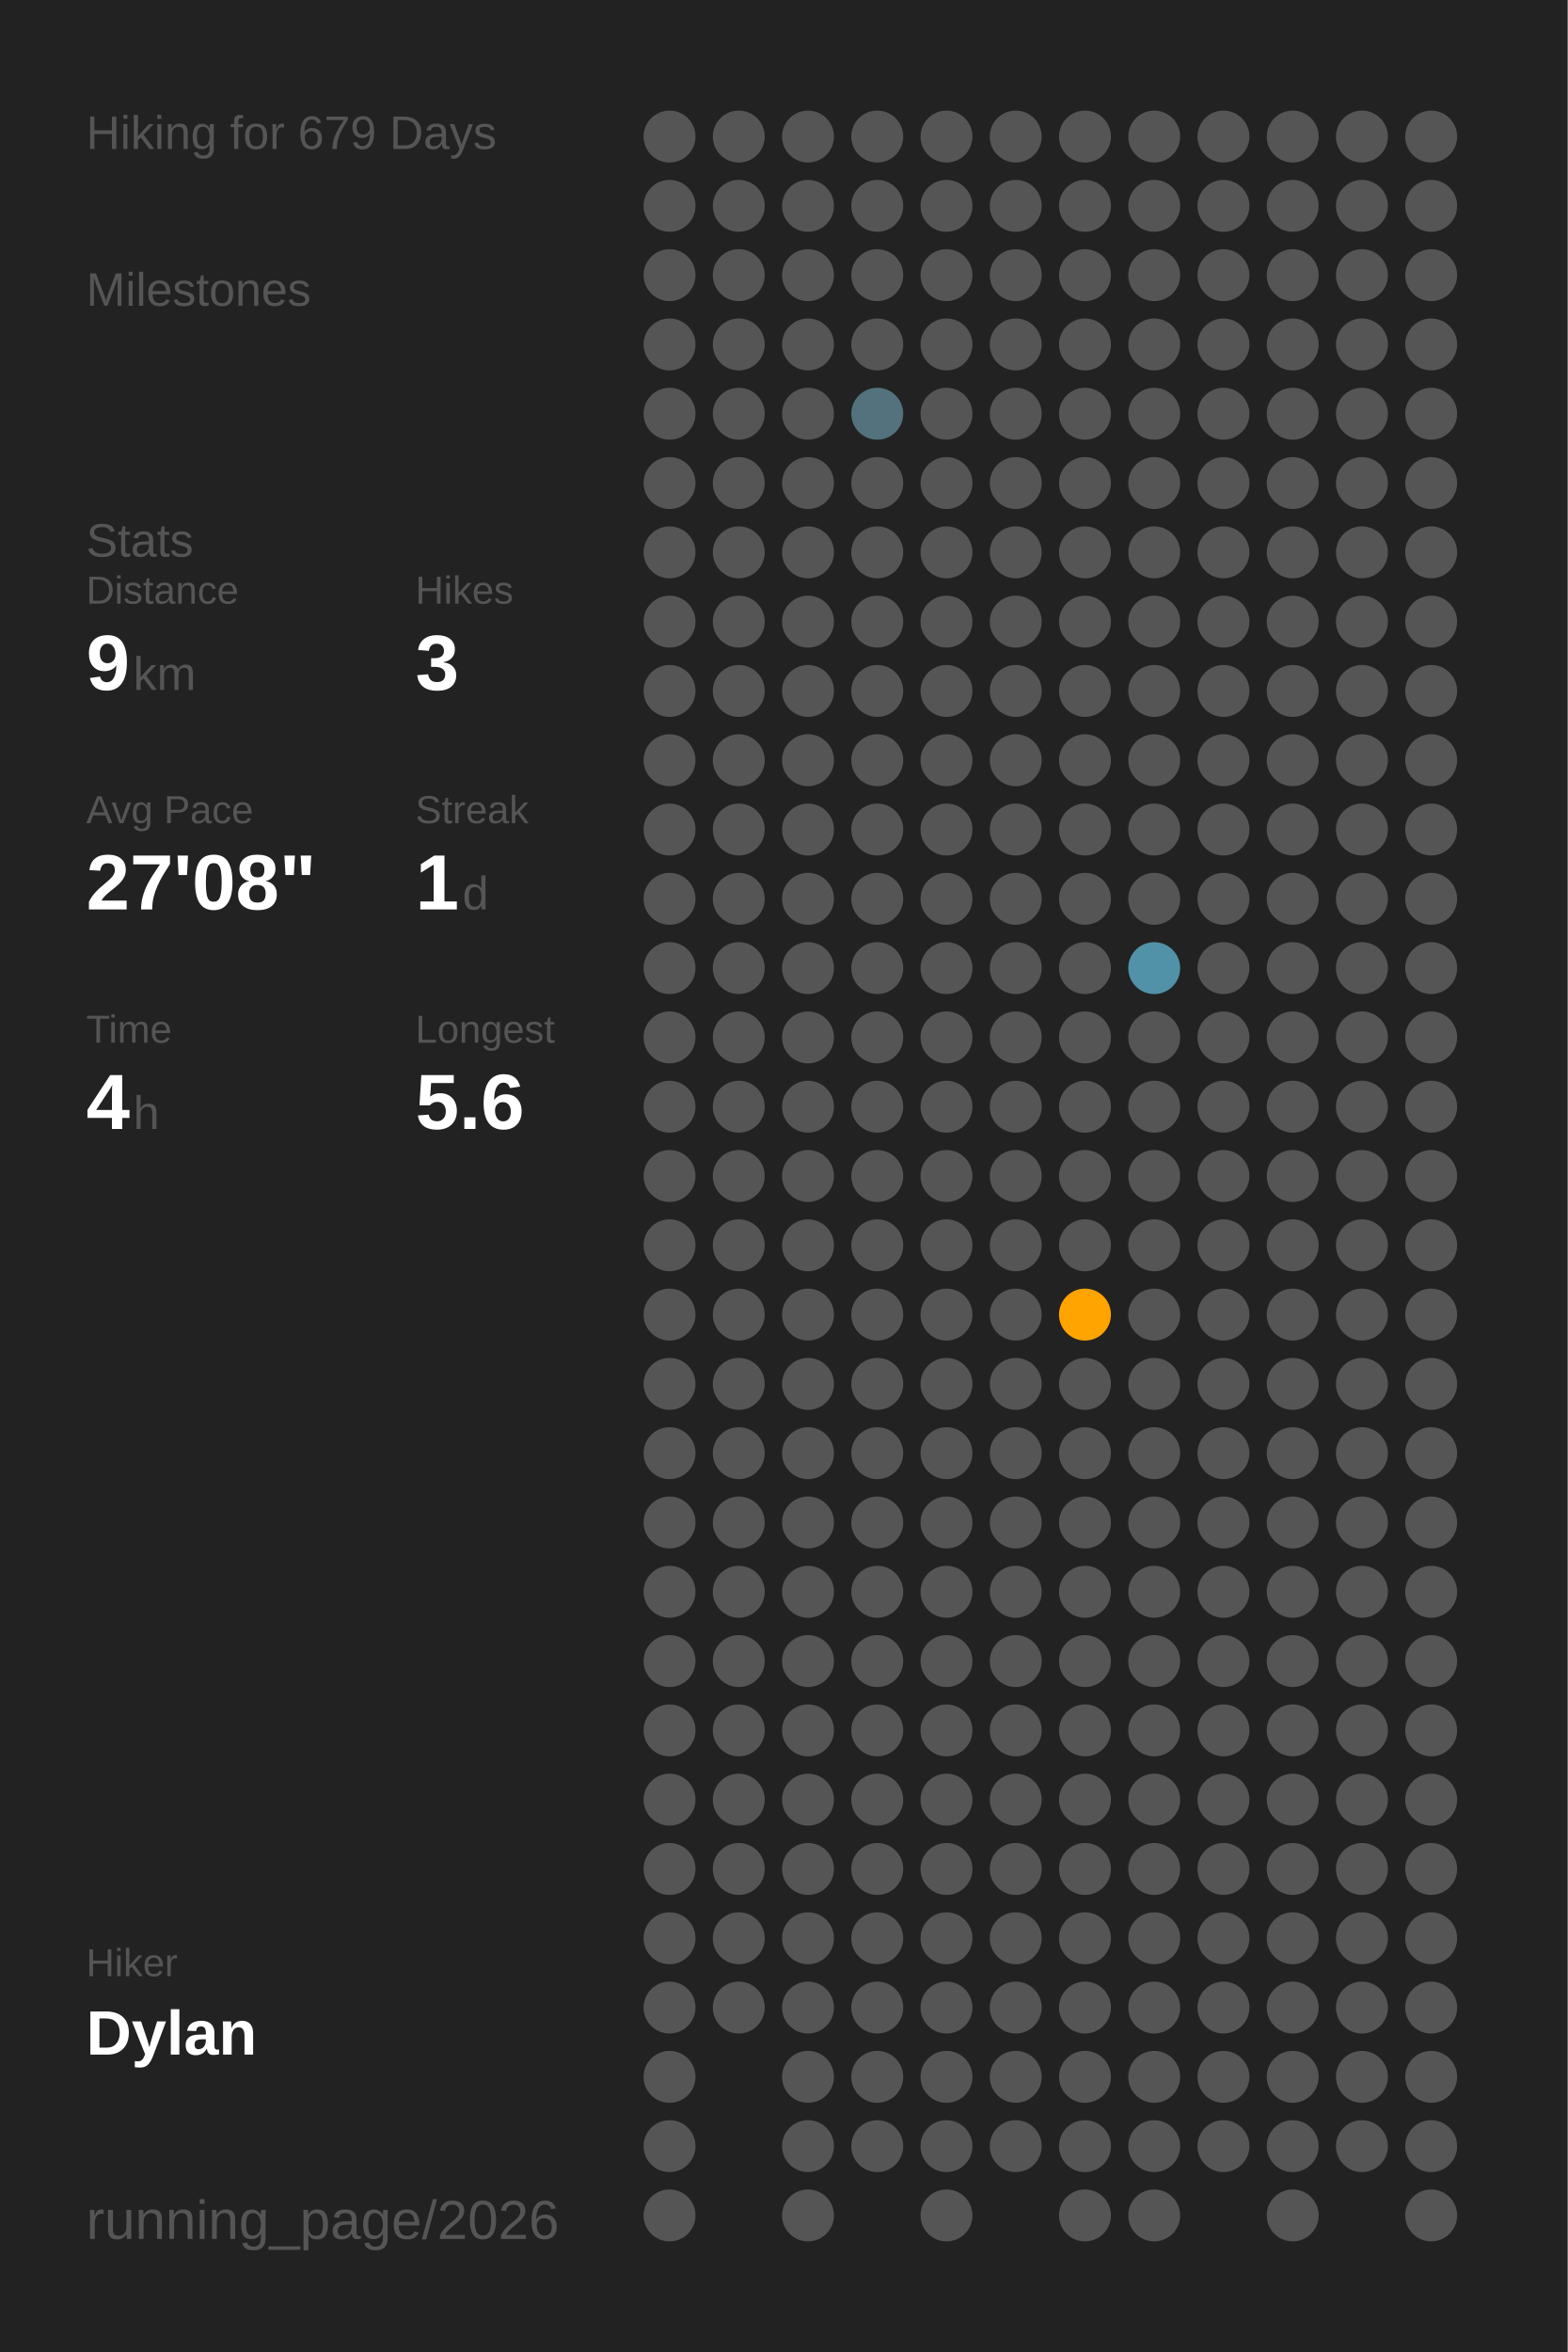
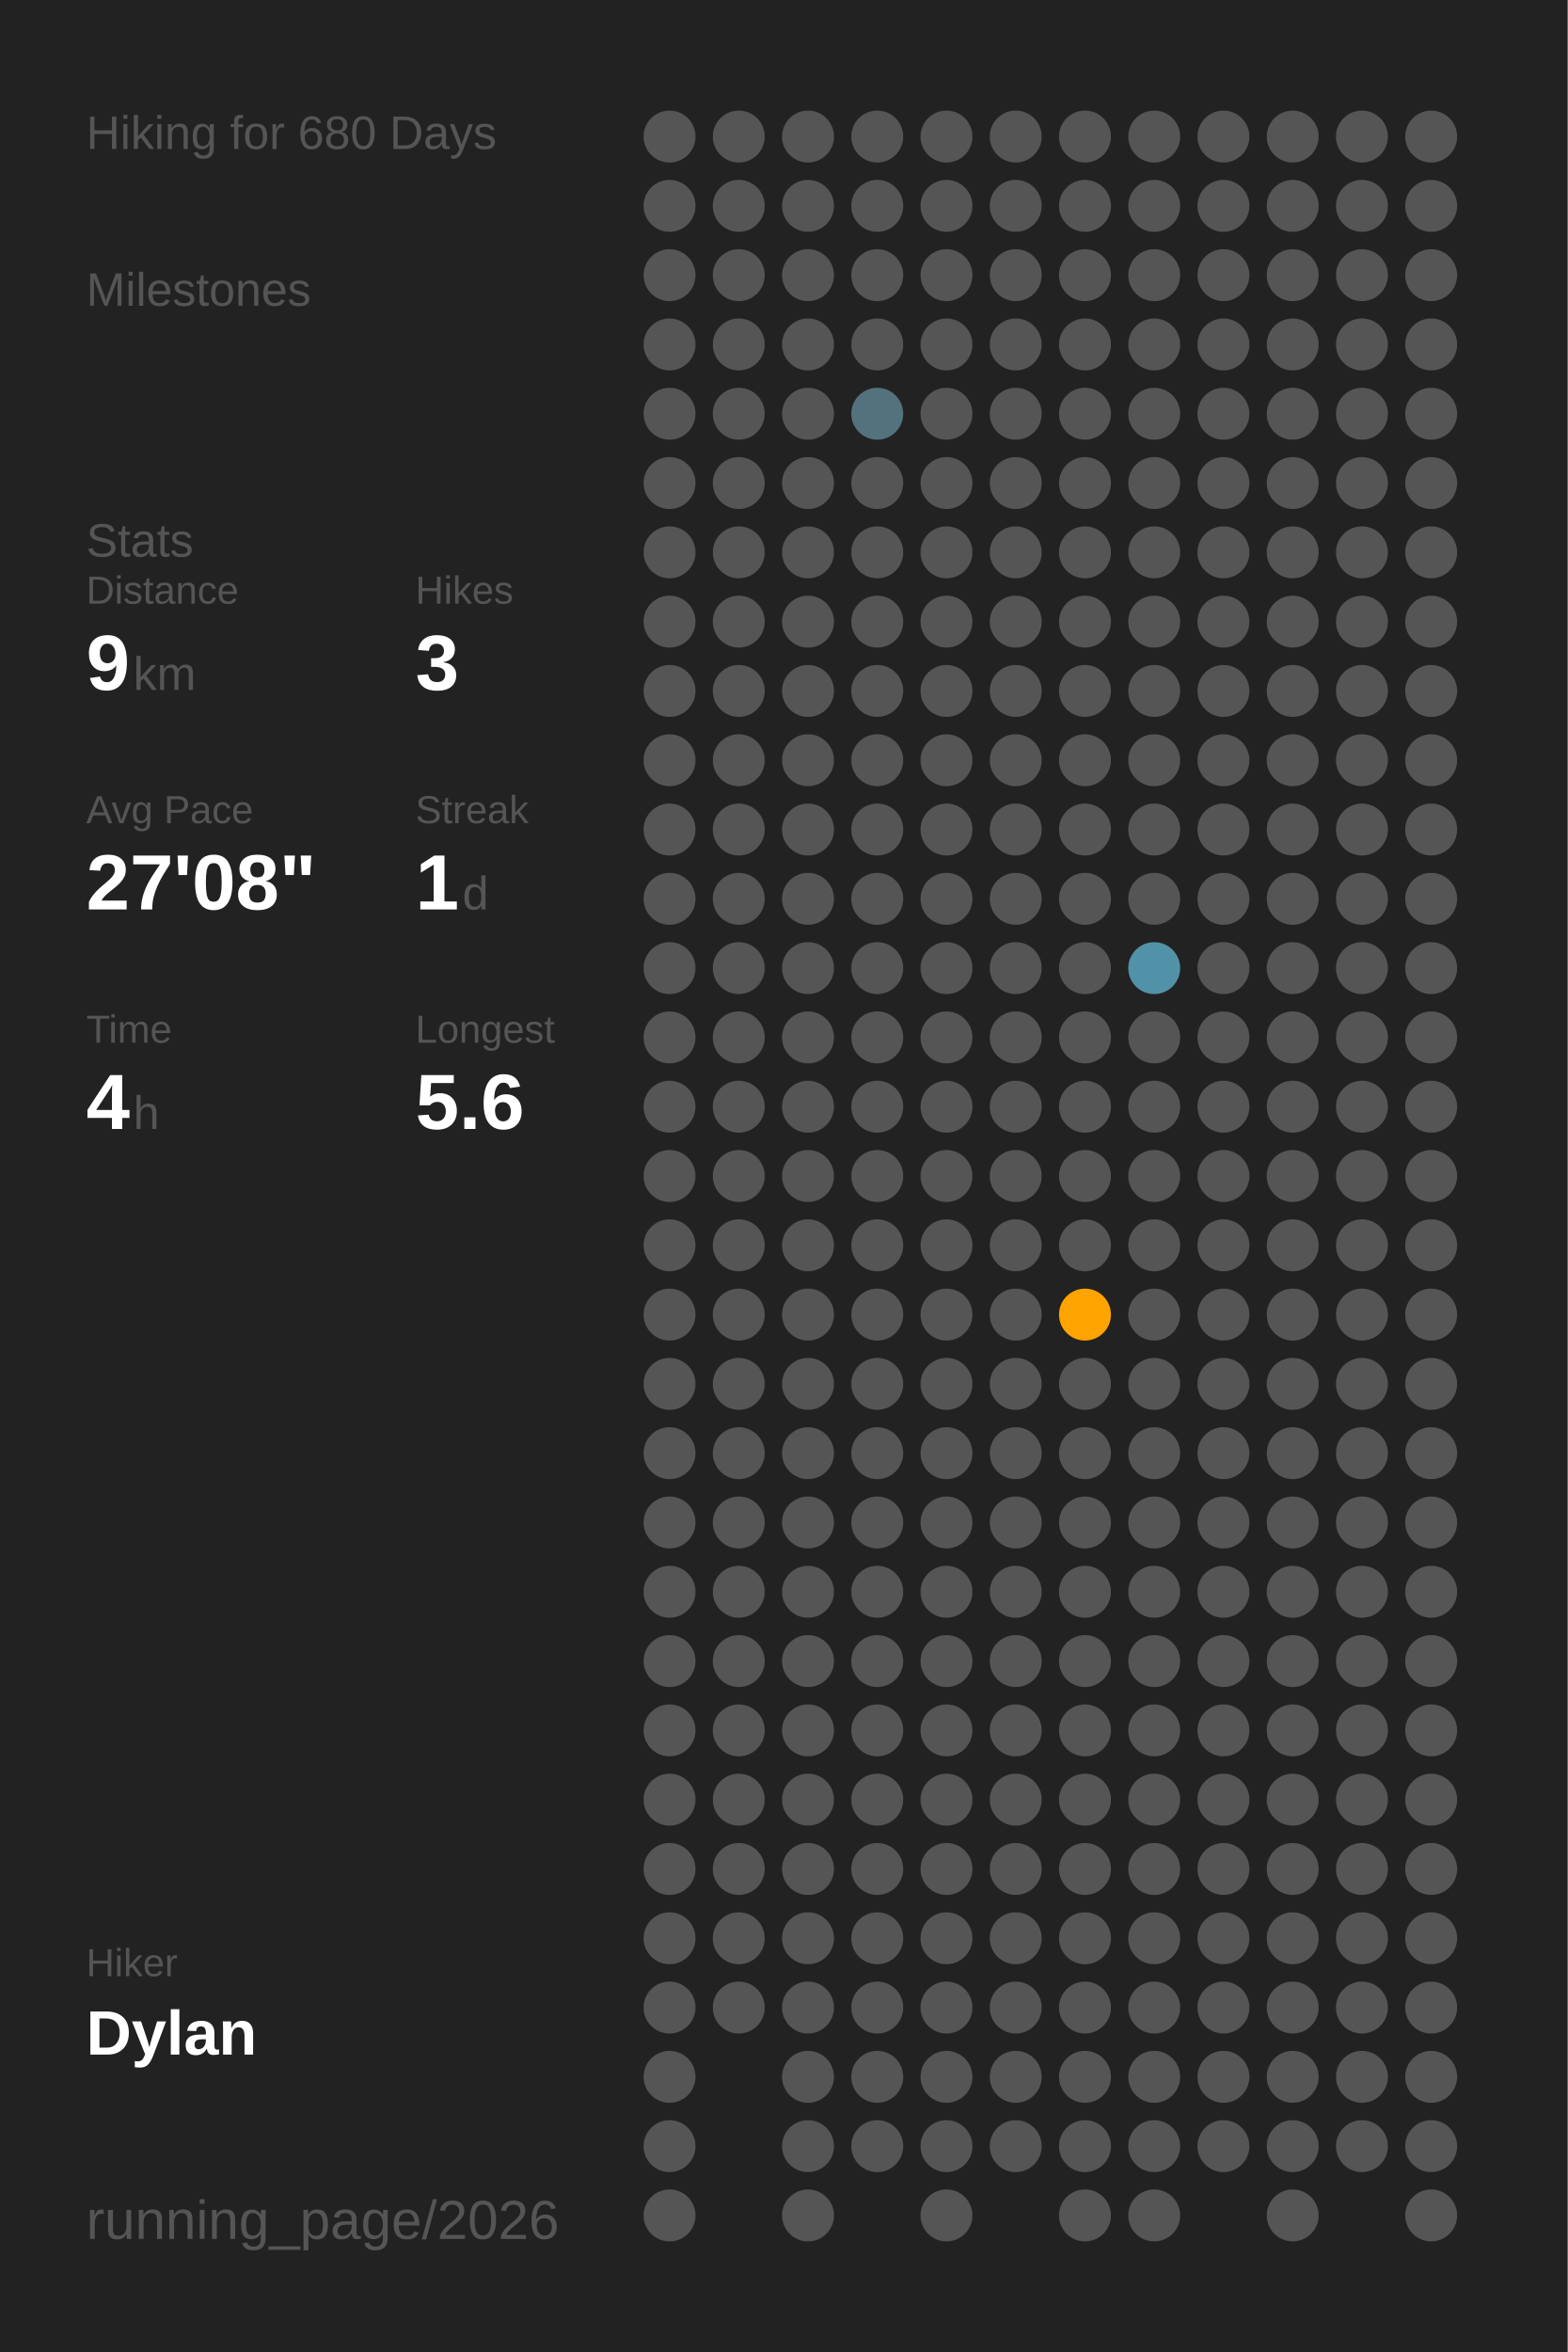
<svg xmlns="http://www.w3.org/2000/svg" baseProfile="full" class="activity-poster" data-activity-mode="hiking" data-poster-role="poster" data-poster-type="year_summary" height="300mm" version="1.1" viewBox="0,0,200,300" width="200mm">
  <defs />
  <rect class="poster-background" data-poster-role="background" fill="#222222" height="300" stroke="none" width="200" x="0" y="0" />
-   <text fill="#555555" style="font-size:6px; font-family:Arial;" x="11" y="19">Hiking for 679 Days</text>
+   <text fill="#555555" style="font-size:6px; font-family:Arial;" x="11" y="19">Hiking for 680 Days</text>
  <text fill="#555555" style="font-size:6px; font-family:Arial;" x="11" y="39">Milestones</text>
  <text fill="#555555" style="font-size:6px; font-family:Arial;" x="11" y="71">Stats</text>
  <text fill="#555555" style="font-size:5px; font-family:Arial;" x="11" y="77">Distance</text>
  <text fill="#FFFFFF" style="font-size:10px; font-family:Arial; font-weight:bold;" x="11" y="88">9</text>
  <text fill="#555555" style="font-size:6px; font-family:Arial;" x="17" y="88">km</text>
  <text fill="#555555" style="font-size:5px; font-family:Arial;" x="53" y="77">Hikes</text>
  <text fill="#FFFFFF" style="font-size:10px; font-family:Arial; font-weight:bold;" x="53" y="88">3</text>
  <text fill="#555555" style="font-size:5px; font-family:Arial;" x="11" y="105">Avg Pace</text>
  <text fill="#FFFFFF" style="font-size:10px; font-family:Arial; font-weight:bold;" x="11" y="116">27'08"</text>
  <text fill="#555555" style="font-size:5px; font-family:Arial;" x="53" y="105">Streak</text>
  <text fill="#FFFFFF" style="font-size:10px; font-family:Arial; font-weight:bold;" x="53" y="116">1</text>
  <text fill="#555555" style="font-size:6px; font-family:Arial;" x="59" y="116">d</text>
  <text fill="#555555" style="font-size:5px; font-family:Arial;" x="11" y="133">Time</text>
  <text fill="#FFFFFF" style="font-size:10px; font-family:Arial; font-weight:bold;" x="11" y="144">4</text>
  <text fill="#555555" style="font-size:6px; font-family:Arial;" x="17" y="144">h</text>
  <text fill="#555555" style="font-size:5px; font-family:Arial;" x="53" y="133">Longest</text>
  <text fill="#FFFFFF" style="font-size:10px; font-family:Arial; font-weight:bold;" x="53" y="144">5.6</text>
  <text fill="#555555" style="font-size:5px; font-family:Arial;" x="11" y="252.065">Hiker</text>
  <text fill="#FFFFFF" style="font-size:8px; font-family:Arial; font-weight:bold;" x="11" y="262.065">Dylan</text>
  <text fill="#555555" style="font-size:7px; font-family:Arial;" x="11" y="285.581">running_page/2026</text>
  <circle cx="85.417" cy="17.419" fill="#555555" r="3.312" />
  <circle cx="85.417" cy="26.258" fill="#555555" r="3.312" />
  <circle cx="85.417" cy="35.097" fill="#555555" r="3.312" />
  <circle cx="85.417" cy="43.935" fill="#555555" r="3.312" />
  <circle cx="85.417" cy="52.774" fill="#555555" r="3.312" />
  <circle cx="85.417" cy="61.613" fill="#555555" r="3.312" />
  <circle cx="85.417" cy="70.452" fill="#555555" r="3.312" />
  <circle cx="85.417" cy="79.29" fill="#555555" r="3.312" />
  <circle cx="85.417" cy="88.129" fill="#555555" r="3.312" />
  <circle cx="85.417" cy="96.968" fill="#555555" r="3.312" />
  <circle cx="85.417" cy="105.806" fill="#555555" r="3.312" />
  <circle cx="85.417" cy="114.645" fill="#555555" r="3.312" />
  <circle cx="85.417" cy="123.484" fill="#555555" r="3.312" />
  <circle cx="85.417" cy="132.323" fill="#555555" r="3.312" />
  <circle cx="85.417" cy="141.161" fill="#555555" r="3.312" />
  <circle cx="85.417" cy="150" fill="#555555" r="3.312" />
  <circle cx="85.417" cy="158.839" fill="#555555" r="3.312" />
  <circle cx="85.417" cy="167.677" fill="#555555" r="3.312" />
  <circle cx="85.417" cy="176.516" fill="#555555" r="3.312" />
  <circle cx="85.417" cy="185.355" fill="#555555" r="3.312" />
  <circle cx="85.417" cy="194.194" fill="#555555" r="3.312" />
  <circle cx="85.417" cy="203.032" fill="#555555" r="3.312" />
  <circle cx="85.417" cy="211.871" fill="#555555" r="3.312" />
  <circle cx="85.417" cy="220.71" fill="#555555" r="3.312" />
  <circle cx="85.417" cy="229.548" fill="#555555" r="3.312" />
  <circle cx="85.417" cy="238.387" fill="#555555" r="3.312" />
  <circle cx="85.417" cy="247.226" fill="#555555" r="3.312" />
  <circle cx="85.417" cy="256.065" fill="#555555" r="3.312" />
  <circle cx="85.417" cy="264.903" fill="#555555" r="3.312" />
  <circle cx="85.417" cy="273.742" fill="#555555" r="3.312" />
  <circle cx="85.417" cy="282.581" fill="#555555" r="3.312" />
  <circle cx="94.25" cy="17.419" fill="#555555" r="3.312" />
  <circle cx="94.25" cy="26.258" fill="#555555" r="3.312" />
  <circle cx="94.25" cy="35.097" fill="#555555" r="3.312" />
  <circle cx="94.25" cy="43.935" fill="#555555" r="3.312" />
  <circle cx="94.25" cy="52.774" fill="#555555" r="3.312" />
  <circle cx="94.25" cy="61.613" fill="#555555" r="3.312" />
  <circle cx="94.25" cy="70.452" fill="#555555" r="3.312" />
  <circle cx="94.25" cy="79.29" fill="#555555" r="3.312" />
  <circle cx="94.25" cy="88.129" fill="#555555" r="3.312" />
  <circle cx="94.25" cy="96.968" fill="#555555" r="3.312" />
  <circle cx="94.25" cy="105.806" fill="#555555" r="3.312" />
  <circle cx="94.25" cy="114.645" fill="#555555" r="3.312" />
  <circle cx="94.25" cy="123.484" fill="#555555" r="3.312" />
  <circle cx="94.25" cy="132.323" fill="#555555" r="3.312" />
  <circle cx="94.25" cy="141.161" fill="#555555" r="3.312" />
  <circle cx="94.25" cy="150" fill="#555555" r="3.312" />
  <circle cx="94.25" cy="158.839" fill="#555555" r="3.312" />
  <circle cx="94.25" cy="167.677" fill="#555555" r="3.312" />
  <circle cx="94.25" cy="176.516" fill="#555555" r="3.312" />
  <circle cx="94.25" cy="185.355" fill="#555555" r="3.312" />
  <circle cx="94.25" cy="194.194" fill="#555555" r="3.312" />
  <circle cx="94.25" cy="203.032" fill="#555555" r="3.312" />
  <circle cx="94.25" cy="211.871" fill="#555555" r="3.312" />
  <circle cx="94.25" cy="220.71" fill="#555555" r="3.312" />
  <circle cx="94.25" cy="229.548" fill="#555555" r="3.312" />
  <circle cx="94.25" cy="238.387" fill="#555555" r="3.312" />
  <circle cx="94.25" cy="247.226" fill="#555555" r="3.312" />
  <circle cx="94.25" cy="256.065" fill="#555555" r="3.312" />
  <circle cx="103.083" cy="17.419" fill="#555555" r="3.312" />
  <circle cx="103.083" cy="26.258" fill="#555555" r="3.312" />
  <circle cx="103.083" cy="35.097" fill="#555555" r="3.312" />
  <circle cx="103.083" cy="43.935" fill="#555555" r="3.312" />
  <circle cx="103.083" cy="52.774" fill="#555555" r="3.312" />
  <circle cx="103.083" cy="61.613" fill="#555555" r="3.312" />
  <circle cx="103.083" cy="70.452" fill="#555555" r="3.312" />
  <circle cx="103.083" cy="79.29" fill="#555555" r="3.312" />
  <circle cx="103.083" cy="88.129" fill="#555555" r="3.312" />
  <circle cx="103.083" cy="96.968" fill="#555555" r="3.312" />
  <circle cx="103.083" cy="105.806" fill="#555555" r="3.312" />
  <circle cx="103.083" cy="114.645" fill="#555555" r="3.312" />
  <circle cx="103.083" cy="123.484" fill="#555555" r="3.312" />
  <circle cx="103.083" cy="132.323" fill="#555555" r="3.312" />
  <circle cx="103.083" cy="141.161" fill="#555555" r="3.312" />
  <circle cx="103.083" cy="150" fill="#555555" r="3.312" />
  <circle cx="103.083" cy="158.839" fill="#555555" r="3.312" />
  <circle cx="103.083" cy="167.677" fill="#555555" r="3.312" />
  <circle cx="103.083" cy="176.516" fill="#555555" r="3.312" />
  <circle cx="103.083" cy="185.355" fill="#555555" r="3.312" />
  <circle cx="103.083" cy="194.194" fill="#555555" r="3.312" />
  <circle cx="103.083" cy="203.032" fill="#555555" r="3.312" />
  <circle cx="103.083" cy="211.871" fill="#555555" r="3.312" />
  <circle cx="103.083" cy="220.71" fill="#555555" r="3.312" />
  <circle cx="103.083" cy="229.548" fill="#555555" r="3.312" />
  <circle cx="103.083" cy="238.387" fill="#555555" r="3.312" />
  <circle cx="103.083" cy="247.226" fill="#555555" r="3.312" />
  <circle cx="103.083" cy="256.065" fill="#555555" r="3.312" />
  <circle cx="103.083" cy="264.903" fill="#555555" r="3.312" />
  <circle cx="103.083" cy="273.742" fill="#555555" r="3.312" />
  <circle cx="103.083" cy="282.581" fill="#555555" r="3.312" />
  <circle cx="111.917" cy="17.419" fill="#555555" r="3.312" />
  <circle cx="111.917" cy="26.258" fill="#555555" r="3.312" />
  <circle cx="111.917" cy="35.097" fill="#555555" r="3.312" />
  <circle cx="111.917" cy="43.935" fill="#555555" r="3.312" />
  <circle cx="111.917" cy="52.774" fill="#53727d" r="3.312" />
  <circle cx="111.917" cy="61.613" fill="#555555" r="3.312" />
  <circle cx="111.917" cy="70.452" fill="#555555" r="3.312" />
  <circle cx="111.917" cy="79.29" fill="#555555" r="3.312" />
  <circle cx="111.917" cy="88.129" fill="#555555" r="3.312" />
  <circle cx="111.917" cy="96.968" fill="#555555" r="3.312" />
  <circle cx="111.917" cy="105.806" fill="#555555" r="3.312" />
  <circle cx="111.917" cy="114.645" fill="#555555" r="3.312" />
  <circle cx="111.917" cy="123.484" fill="#555555" r="3.312" />
  <circle cx="111.917" cy="132.323" fill="#555555" r="3.312" />
  <circle cx="111.917" cy="141.161" fill="#555555" r="3.312" />
  <circle cx="111.917" cy="150" fill="#555555" r="3.312" />
  <circle cx="111.917" cy="158.839" fill="#555555" r="3.312" />
  <circle cx="111.917" cy="167.677" fill="#555555" r="3.312" />
  <circle cx="111.917" cy="176.516" fill="#555555" r="3.312" />
  <circle cx="111.917" cy="185.355" fill="#555555" r="3.312" />
  <circle cx="111.917" cy="194.194" fill="#555555" r="3.312" />
  <circle cx="111.917" cy="203.032" fill="#555555" r="3.312" />
  <circle cx="111.917" cy="211.871" fill="#555555" r="3.312" />
  <circle cx="111.917" cy="220.71" fill="#555555" r="3.312" />
  <circle cx="111.917" cy="229.548" fill="#555555" r="3.312" />
  <circle cx="111.917" cy="238.387" fill="#555555" r="3.312" />
  <circle cx="111.917" cy="247.226" fill="#555555" r="3.312" />
  <circle cx="111.917" cy="256.065" fill="#555555" r="3.312" />
  <circle cx="111.917" cy="264.903" fill="#555555" r="3.312" />
  <circle cx="111.917" cy="273.742" fill="#555555" r="3.312" />
  <circle cx="120.75" cy="17.419" fill="#555555" r="3.312" />
  <circle cx="120.75" cy="26.258" fill="#555555" r="3.312" />
  <circle cx="120.75" cy="35.097" fill="#555555" r="3.312" />
  <circle cx="120.75" cy="43.935" fill="#555555" r="3.312" />
  <circle cx="120.75" cy="52.774" fill="#555555" r="3.312" />
  <circle cx="120.75" cy="61.613" fill="#555555" r="3.312" />
  <circle cx="120.75" cy="70.452" fill="#555555" r="3.312" />
  <circle cx="120.75" cy="79.29" fill="#555555" r="3.312" />
  <circle cx="120.75" cy="88.129" fill="#555555" r="3.312" />
  <circle cx="120.75" cy="96.968" fill="#555555" r="3.312" />
  <circle cx="120.75" cy="105.806" fill="#555555" r="3.312" />
  <circle cx="120.75" cy="114.645" fill="#555555" r="3.312" />
  <circle cx="120.75" cy="123.484" fill="#555555" r="3.312" />
  <circle cx="120.75" cy="132.323" fill="#555555" r="3.312" />
  <circle cx="120.75" cy="141.161" fill="#555555" r="3.312" />
  <circle cx="120.75" cy="150" fill="#555555" r="3.312" />
  <circle cx="120.75" cy="158.839" fill="#555555" r="3.312" />
  <circle cx="120.75" cy="167.677" fill="#555555" r="3.312" />
  <circle cx="120.75" cy="176.516" fill="#555555" r="3.312" />
  <circle cx="120.75" cy="185.355" fill="#555555" r="3.312" />
  <circle cx="120.75" cy="194.194" fill="#555555" r="3.312" />
  <circle cx="120.75" cy="203.032" fill="#555555" r="3.312" />
  <circle cx="120.75" cy="211.871" fill="#555555" r="3.312" />
  <circle cx="120.75" cy="220.71" fill="#555555" r="3.312" />
  <circle cx="120.75" cy="229.548" fill="#555555" r="3.312" />
  <circle cx="120.75" cy="238.387" fill="#555555" r="3.312" />
  <circle cx="120.75" cy="247.226" fill="#555555" r="3.312" />
  <circle cx="120.75" cy="256.065" fill="#555555" r="3.312" />
  <circle cx="120.75" cy="264.903" fill="#555555" r="3.312" />
  <circle cx="120.75" cy="273.742" fill="#555555" r="3.312" />
  <circle cx="120.75" cy="282.581" fill="#555555" r="3.312" />
  <circle cx="129.583" cy="17.419" fill="#555555" r="3.312" />
  <circle cx="129.583" cy="26.258" fill="#555555" r="3.312" />
  <circle cx="129.583" cy="35.097" fill="#555555" r="3.312" />
  <circle cx="129.583" cy="43.935" fill="#555555" r="3.312" />
  <circle cx="129.583" cy="52.774" fill="#555555" r="3.312" />
  <circle cx="129.583" cy="61.613" fill="#555555" r="3.312" />
  <circle cx="129.583" cy="70.452" fill="#555555" r="3.312" />
  <circle cx="129.583" cy="79.29" fill="#555555" r="3.312" />
  <circle cx="129.583" cy="88.129" fill="#555555" r="3.312" />
  <circle cx="129.583" cy="96.968" fill="#555555" r="3.312" />
  <circle cx="129.583" cy="105.806" fill="#555555" r="3.312" />
  <circle cx="129.583" cy="114.645" fill="#555555" r="3.312" />
  <circle cx="129.583" cy="123.484" fill="#555555" r="3.312" />
  <circle cx="129.583" cy="132.323" fill="#555555" r="3.312" />
  <circle cx="129.583" cy="141.161" fill="#555555" r="3.312" />
  <circle cx="129.583" cy="150" fill="#555555" r="3.312" />
  <circle cx="129.583" cy="158.839" fill="#555555" r="3.312" />
  <circle cx="129.583" cy="167.677" fill="#555555" r="3.312" />
  <circle cx="129.583" cy="176.516" fill="#555555" r="3.312" />
  <circle cx="129.583" cy="185.355" fill="#555555" r="3.312" />
  <circle cx="129.583" cy="194.194" fill="#555555" r="3.312" />
  <circle cx="129.583" cy="203.032" fill="#555555" r="3.312" />
  <circle cx="129.583" cy="211.871" fill="#555555" r="3.312" />
  <circle cx="129.583" cy="220.71" fill="#555555" r="3.312" />
  <circle cx="129.583" cy="229.548" fill="#555555" r="3.312" />
  <circle cx="129.583" cy="238.387" fill="#555555" r="3.312" />
  <circle cx="129.583" cy="247.226" fill="#555555" r="3.312" />
  <circle cx="129.583" cy="256.065" fill="#555555" r="3.312" />
  <circle cx="129.583" cy="264.903" fill="#555555" r="3.312" />
  <circle cx="129.583" cy="273.742" fill="#555555" r="3.312" />
  <circle cx="138.417" cy="17.419" fill="#555555" r="3.312" />
  <circle cx="138.417" cy="26.258" fill="#555555" r="3.312" />
  <circle cx="138.417" cy="35.097" fill="#555555" r="3.312" />
  <circle cx="138.417" cy="43.935" fill="#555555" r="3.312" />
  <circle cx="138.417" cy="52.774" fill="#555555" r="3.312" />
  <circle cx="138.417" cy="61.613" fill="#555555" r="3.312" />
  <circle cx="138.417" cy="70.452" fill="#555555" r="3.312" />
  <circle cx="138.417" cy="79.29" fill="#555555" r="3.312" />
  <circle cx="138.417" cy="88.129" fill="#555555" r="3.312" />
  <circle cx="138.417" cy="96.968" fill="#555555" r="3.312" />
  <circle cx="138.417" cy="105.806" fill="#555555" r="3.312" />
  <circle cx="138.417" cy="114.645" fill="#555555" r="3.312" />
  <circle cx="138.417" cy="123.484" fill="#555555" r="3.312" />
  <circle cx="138.417" cy="132.323" fill="#555555" r="3.312" />
  <circle cx="138.417" cy="141.161" fill="#555555" r="3.312" />
  <circle cx="138.417" cy="150" fill="#555555" r="3.312" />
  <circle cx="138.417" cy="158.839" fill="#555555" r="3.312" />
  <circle cx="138.417" cy="167.677" fill="#ffa400" r="3.312" />
  <circle cx="138.417" cy="176.516" fill="#555555" r="3.312" />
  <circle cx="138.417" cy="185.355" fill="#555555" r="3.312" />
  <circle cx="138.417" cy="194.194" fill="#555555" r="3.312" />
  <circle cx="138.417" cy="203.032" fill="#555555" r="3.312" />
  <circle cx="138.417" cy="211.871" fill="#555555" r="3.312" />
  <circle cx="138.417" cy="220.71" fill="#555555" r="3.312" />
  <circle cx="138.417" cy="229.548" fill="#555555" r="3.312" />
  <circle cx="138.417" cy="238.387" fill="#555555" r="3.312" />
  <circle cx="138.417" cy="247.226" fill="#555555" r="3.312" />
  <circle cx="138.417" cy="256.065" fill="#555555" r="3.312" />
  <circle cx="138.417" cy="264.903" fill="#555555" r="3.312" />
  <circle cx="138.417" cy="273.742" fill="#555555" r="3.312" />
  <circle cx="138.417" cy="282.581" fill="#555555" r="3.312" />
  <circle cx="147.25" cy="17.419" fill="#555555" r="3.312" />
  <circle cx="147.25" cy="26.258" fill="#555555" r="3.312" />
  <circle cx="147.25" cy="35.097" fill="#555555" r="3.312" />
  <circle cx="147.25" cy="43.935" fill="#555555" r="3.312" />
  <circle cx="147.25" cy="52.774" fill="#555555" r="3.312" />
  <circle cx="147.25" cy="61.613" fill="#555555" r="3.312" />
  <circle cx="147.25" cy="70.452" fill="#555555" r="3.312" />
  <circle cx="147.25" cy="79.29" fill="#555555" r="3.312" />
  <circle cx="147.25" cy="88.129" fill="#555555" r="3.312" />
  <circle cx="147.25" cy="96.968" fill="#555555" r="3.312" />
  <circle cx="147.25" cy="105.806" fill="#555555" r="3.312" />
  <circle cx="147.25" cy="114.645" fill="#555555" r="3.312" />
  <circle cx="147.25" cy="123.484" fill="#5192a8" r="3.312" />
  <circle cx="147.25" cy="132.323" fill="#555555" r="3.312" />
  <circle cx="147.25" cy="141.161" fill="#555555" r="3.312" />
  <circle cx="147.25" cy="150" fill="#555555" r="3.312" />
  <circle cx="147.25" cy="158.839" fill="#555555" r="3.312" />
  <circle cx="147.25" cy="167.677" fill="#555555" r="3.312" />
  <circle cx="147.25" cy="176.516" fill="#555555" r="3.312" />
  <circle cx="147.25" cy="185.355" fill="#555555" r="3.312" />
  <circle cx="147.25" cy="194.194" fill="#555555" r="3.312" />
  <circle cx="147.25" cy="203.032" fill="#555555" r="3.312" />
  <circle cx="147.25" cy="211.871" fill="#555555" r="3.312" />
  <circle cx="147.25" cy="220.71" fill="#555555" r="3.312" />
  <circle cx="147.25" cy="229.548" fill="#555555" r="3.312" />
  <circle cx="147.25" cy="238.387" fill="#555555" r="3.312" />
  <circle cx="147.25" cy="247.226" fill="#555555" r="3.312" />
  <circle cx="147.25" cy="256.065" fill="#555555" r="3.312" />
  <circle cx="147.25" cy="264.903" fill="#555555" r="3.312" />
  <circle cx="147.25" cy="273.742" fill="#555555" r="3.312" />
  <circle cx="147.25" cy="282.581" fill="#555555" r="3.312" />
  <circle cx="156.083" cy="17.419" fill="#555555" r="3.312" />
  <circle cx="156.083" cy="26.258" fill="#555555" r="3.312" />
  <circle cx="156.083" cy="35.097" fill="#555555" r="3.312" />
  <circle cx="156.083" cy="43.935" fill="#555555" r="3.312" />
  <circle cx="156.083" cy="52.774" fill="#555555" r="3.312" />
  <circle cx="156.083" cy="61.613" fill="#555555" r="3.312" />
  <circle cx="156.083" cy="70.452" fill="#555555" r="3.312" />
  <circle cx="156.083" cy="79.29" fill="#555555" r="3.312" />
  <circle cx="156.083" cy="88.129" fill="#555555" r="3.312" />
  <circle cx="156.083" cy="96.968" fill="#555555" r="3.312" />
  <circle cx="156.083" cy="105.806" fill="#555555" r="3.312" />
  <circle cx="156.083" cy="114.645" fill="#555555" r="3.312" />
  <circle cx="156.083" cy="123.484" fill="#555555" r="3.312" />
  <circle cx="156.083" cy="132.323" fill="#555555" r="3.312" />
  <circle cx="156.083" cy="141.161" fill="#555555" r="3.312" />
  <circle cx="156.083" cy="150" fill="#555555" r="3.312" />
  <circle cx="156.083" cy="158.839" fill="#555555" r="3.312" />
  <circle cx="156.083" cy="167.677" fill="#555555" r="3.312" />
  <circle cx="156.083" cy="176.516" fill="#555555" r="3.312" />
  <circle cx="156.083" cy="185.355" fill="#555555" r="3.312" />
  <circle cx="156.083" cy="194.194" fill="#555555" r="3.312" />
  <circle cx="156.083" cy="203.032" fill="#555555" r="3.312" />
  <circle cx="156.083" cy="211.871" fill="#555555" r="3.312" />
  <circle cx="156.083" cy="220.71" fill="#555555" r="3.312" />
  <circle cx="156.083" cy="229.548" fill="#555555" r="3.312" />
  <circle cx="156.083" cy="238.387" fill="#555555" r="3.312" />
  <circle cx="156.083" cy="247.226" fill="#555555" r="3.312" />
  <circle cx="156.083" cy="256.065" fill="#555555" r="3.312" />
  <circle cx="156.083" cy="264.903" fill="#555555" r="3.312" />
  <circle cx="156.083" cy="273.742" fill="#555555" r="3.312" />
  <circle cx="164.917" cy="17.419" fill="#555555" r="3.312" />
  <circle cx="164.917" cy="26.258" fill="#555555" r="3.312" />
  <circle cx="164.917" cy="35.097" fill="#555555" r="3.312" />
  <circle cx="164.917" cy="43.935" fill="#555555" r="3.312" />
  <circle cx="164.917" cy="52.774" fill="#555555" r="3.312" />
  <circle cx="164.917" cy="61.613" fill="#555555" r="3.312" />
  <circle cx="164.917" cy="70.452" fill="#555555" r="3.312" />
  <circle cx="164.917" cy="79.29" fill="#555555" r="3.312" />
  <circle cx="164.917" cy="88.129" fill="#555555" r="3.312" />
  <circle cx="164.917" cy="96.968" fill="#555555" r="3.312" />
  <circle cx="164.917" cy="105.806" fill="#555555" r="3.312" />
  <circle cx="164.917" cy="114.645" fill="#555555" r="3.312" />
  <circle cx="164.917" cy="123.484" fill="#555555" r="3.312" />
  <circle cx="164.917" cy="132.323" fill="#555555" r="3.312" />
  <circle cx="164.917" cy="141.161" fill="#555555" r="3.312" />
  <circle cx="164.917" cy="150" fill="#555555" r="3.312" />
  <circle cx="164.917" cy="158.839" fill="#555555" r="3.312" />
  <circle cx="164.917" cy="167.677" fill="#555555" r="3.312" />
  <circle cx="164.917" cy="176.516" fill="#555555" r="3.312" />
  <circle cx="164.917" cy="185.355" fill="#555555" r="3.312" />
  <circle cx="164.917" cy="194.194" fill="#555555" r="3.312" />
  <circle cx="164.917" cy="203.032" fill="#555555" r="3.312" />
  <circle cx="164.917" cy="211.871" fill="#555555" r="3.312" />
  <circle cx="164.917" cy="220.71" fill="#555555" r="3.312" />
  <circle cx="164.917" cy="229.548" fill="#555555" r="3.312" />
  <circle cx="164.917" cy="238.387" fill="#555555" r="3.312" />
  <circle cx="164.917" cy="247.226" fill="#555555" r="3.312" />
  <circle cx="164.917" cy="256.065" fill="#555555" r="3.312" />
  <circle cx="164.917" cy="264.903" fill="#555555" r="3.312" />
  <circle cx="164.917" cy="273.742" fill="#555555" r="3.312" />
  <circle cx="164.917" cy="282.581" fill="#555555" r="3.312" />
  <circle cx="173.75" cy="17.419" fill="#555555" r="3.312" />
  <circle cx="173.75" cy="26.258" fill="#555555" r="3.312" />
  <circle cx="173.75" cy="35.097" fill="#555555" r="3.312" />
  <circle cx="173.75" cy="43.935" fill="#555555" r="3.312" />
  <circle cx="173.75" cy="52.774" fill="#555555" r="3.312" />
  <circle cx="173.75" cy="61.613" fill="#555555" r="3.312" />
  <circle cx="173.75" cy="70.452" fill="#555555" r="3.312" />
  <circle cx="173.75" cy="79.29" fill="#555555" r="3.312" />
  <circle cx="173.75" cy="88.129" fill="#555555" r="3.312" />
  <circle cx="173.75" cy="96.968" fill="#555555" r="3.312" />
  <circle cx="173.75" cy="105.806" fill="#555555" r="3.312" />
  <circle cx="173.75" cy="114.645" fill="#555555" r="3.312" />
  <circle cx="173.75" cy="123.484" fill="#555555" r="3.312" />
  <circle cx="173.75" cy="132.323" fill="#555555" r="3.312" />
  <circle cx="173.75" cy="141.161" fill="#555555" r="3.312" />
  <circle cx="173.75" cy="150" fill="#555555" r="3.312" />
  <circle cx="173.75" cy="158.839" fill="#555555" r="3.312" />
  <circle cx="173.75" cy="167.677" fill="#555555" r="3.312" />
  <circle cx="173.75" cy="176.516" fill="#555555" r="3.312" />
  <circle cx="173.75" cy="185.355" fill="#555555" r="3.312" />
  <circle cx="173.75" cy="194.194" fill="#555555" r="3.312" />
  <circle cx="173.75" cy="203.032" fill="#555555" r="3.312" />
  <circle cx="173.75" cy="211.871" fill="#555555" r="3.312" />
  <circle cx="173.75" cy="220.71" fill="#555555" r="3.312" />
  <circle cx="173.75" cy="229.548" fill="#555555" r="3.312" />
  <circle cx="173.75" cy="238.387" fill="#555555" r="3.312" />
  <circle cx="173.75" cy="247.226" fill="#555555" r="3.312" />
  <circle cx="173.75" cy="256.065" fill="#555555" r="3.312" />
  <circle cx="173.75" cy="264.903" fill="#555555" r="3.312" />
  <circle cx="173.75" cy="273.742" fill="#555555" r="3.312" />
  <circle cx="182.583" cy="17.419" fill="#555555" r="3.312" />
  <circle cx="182.583" cy="26.258" fill="#555555" r="3.312" />
  <circle cx="182.583" cy="35.097" fill="#555555" r="3.312" />
  <circle cx="182.583" cy="43.935" fill="#555555" r="3.312" />
  <circle cx="182.583" cy="52.774" fill="#555555" r="3.312" />
  <circle cx="182.583" cy="61.613" fill="#555555" r="3.312" />
  <circle cx="182.583" cy="70.452" fill="#555555" r="3.312" />
  <circle cx="182.583" cy="79.29" fill="#555555" r="3.312" />
  <circle cx="182.583" cy="88.129" fill="#555555" r="3.312" />
  <circle cx="182.583" cy="96.968" fill="#555555" r="3.312" />
  <circle cx="182.583" cy="105.806" fill="#555555" r="3.312" />
  <circle cx="182.583" cy="114.645" fill="#555555" r="3.312" />
  <circle cx="182.583" cy="123.484" fill="#555555" r="3.312" />
  <circle cx="182.583" cy="132.323" fill="#555555" r="3.312" />
  <circle cx="182.583" cy="141.161" fill="#555555" r="3.312" />
  <circle cx="182.583" cy="150" fill="#555555" r="3.312" />
  <circle cx="182.583" cy="158.839" fill="#555555" r="3.312" />
  <circle cx="182.583" cy="167.677" fill="#555555" r="3.312" />
  <circle cx="182.583" cy="176.516" fill="#555555" r="3.312" />
  <circle cx="182.583" cy="185.355" fill="#555555" r="3.312" />
  <circle cx="182.583" cy="194.194" fill="#555555" r="3.312" />
  <circle cx="182.583" cy="203.032" fill="#555555" r="3.312" />
  <circle cx="182.583" cy="211.871" fill="#555555" r="3.312" />
  <circle cx="182.583" cy="220.71" fill="#555555" r="3.312" />
  <circle cx="182.583" cy="229.548" fill="#555555" r="3.312" />
  <circle cx="182.583" cy="238.387" fill="#555555" r="3.312" />
  <circle cx="182.583" cy="247.226" fill="#555555" r="3.312" />
  <circle cx="182.583" cy="256.065" fill="#555555" r="3.312" />
  <circle cx="182.583" cy="264.903" fill="#555555" r="3.312" />
  <circle cx="182.583" cy="273.742" fill="#555555" r="3.312" />
  <circle cx="182.583" cy="282.581" fill="#555555" r="3.312" />
</svg>
